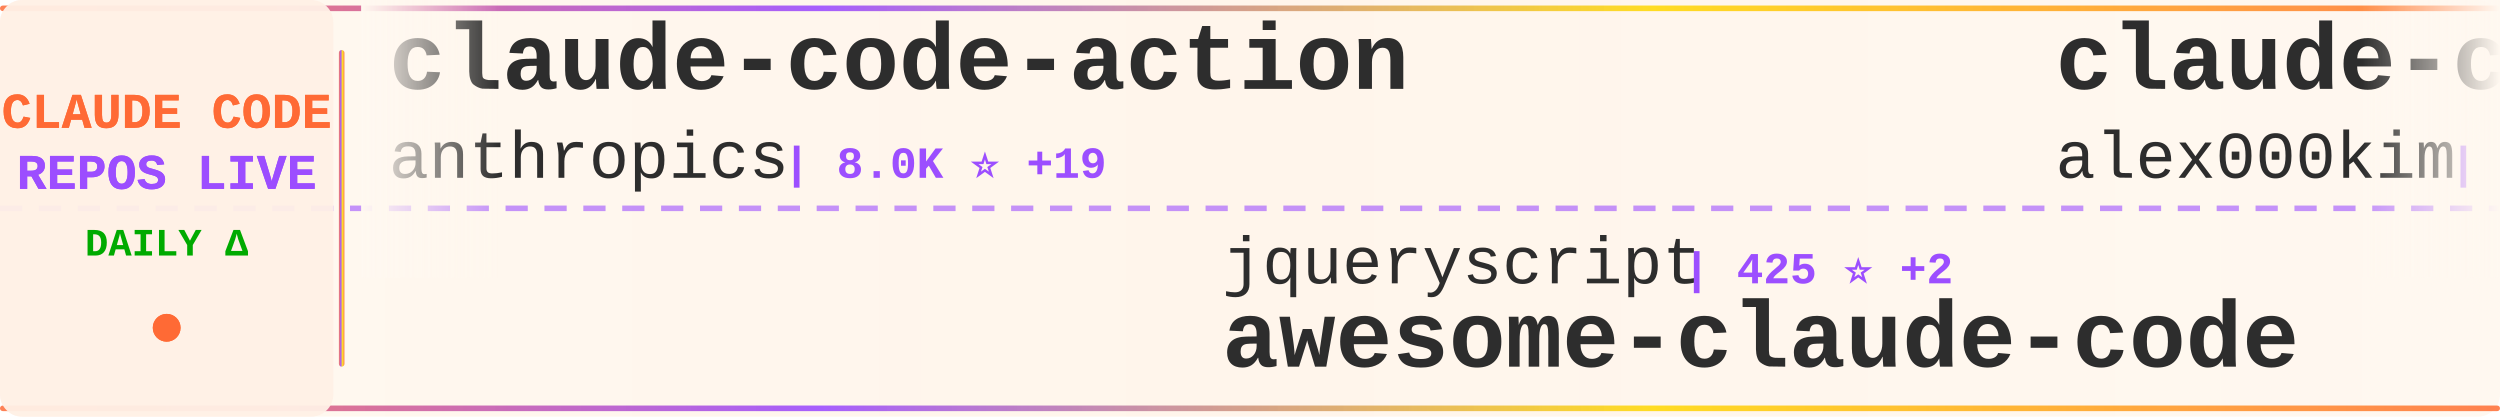
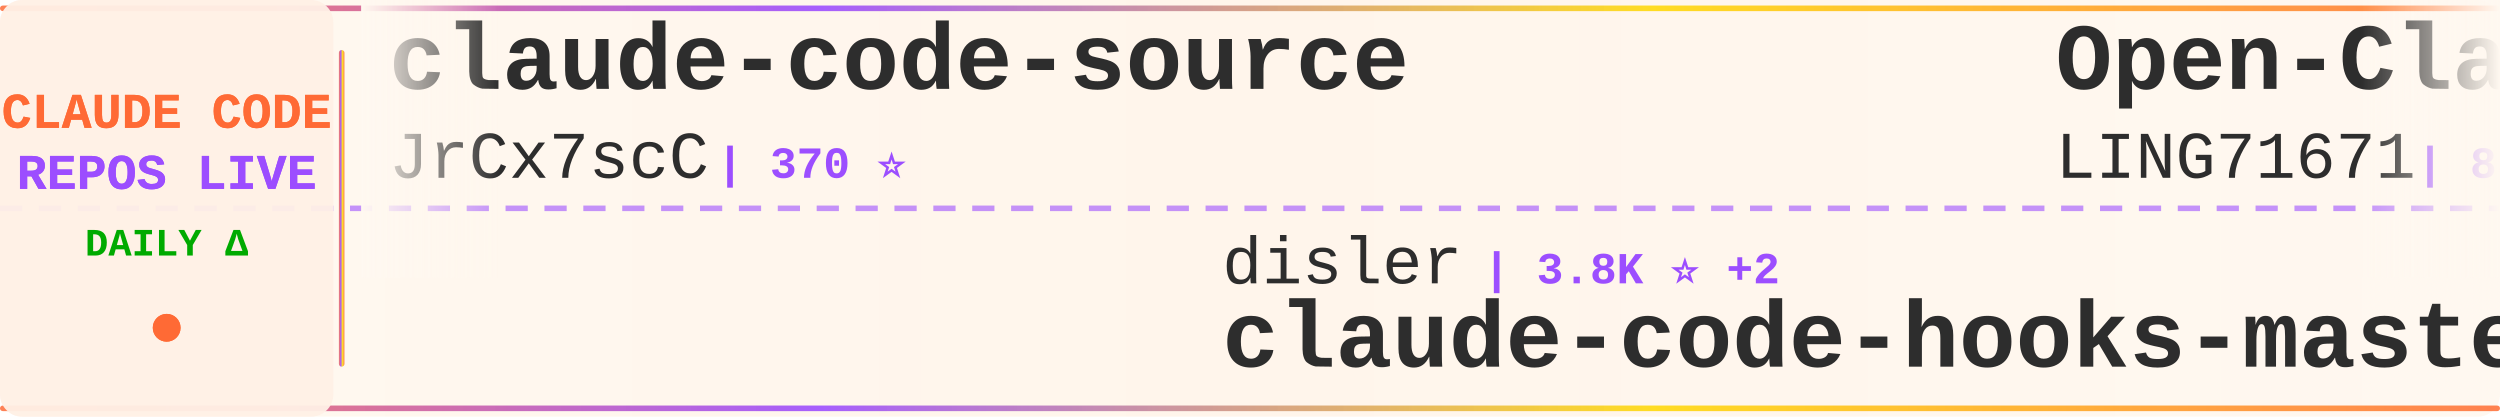
<svg xmlns="http://www.w3.org/2000/svg" width="900" height="150">
  <defs>
    <linearGradient id="tickerBg" x1="0%" y1="0%" x2="100%" y2="0%">
      <stop offset="0%" style="stop-color:#fff8f0;stop-opacity:0.98" />
      <stop offset="50%" style="stop-color:#fff5eb;stop-opacity:1" />
      <stop offset="100%" style="stop-color:#fff8f0;stop-opacity:0.98" />
    </linearGradient>
    <linearGradient id="borderGrad" x1="0%" y1="0%" x2="100%" y2="0%">
      <stop offset="0%" style="stop-color:#FF6B35;stop-opacity:0.85">
        <animate attributeName="stop-opacity" values="0.85;1;0.85" dur="2s" repeatCount="indefinite" />
      </stop>
      <stop offset="33%" style="stop-color:#9C4EFF;stop-opacity:0.9">
        <animate attributeName="stop-opacity" values="0.9;1;0.9" dur="2.2s" repeatCount="indefinite" />
      </stop>
      <stop offset="66%" style="stop-color:#FFD700;stop-opacity:0.85">
        <animate attributeName="stop-opacity" values="0.85;1;0.85" dur="1.8s" repeatCount="indefinite" />
      </stop>
      <stop offset="100%" style="stop-color:#FF6B35;stop-opacity:0.85">
        <animate attributeName="stop-opacity" values="0.85;1;0.85" dur="2s" repeatCount="indefinite" />
      </stop>
    </linearGradient>
    <filter id="textGlow">
      <feGaussianBlur stdDeviation="0.15" result="coloredBlur" />
      <feMerge>
        <feMergeNode in="coloredBlur" />
        <feMergeNode in="SourceGraphic" />
      </feMerge>
    </filter>
    <filter id="metricGlow">
      <feGaussianBlur stdDeviation="0.2" result="coloredBlur" />
      <feMerge>
        <feMergeNode in="coloredBlur" />
        <feMergeNode in="SourceGraphic" />
      </feMerge>
    </filter>
    <linearGradient id="leftFade" x1="0%" y1="0%" x2="100%" y2="0%">
      <stop offset="0%" style="stop-color:#fff8f0;stop-opacity:1" />
      <stop offset="100%" style="stop-color:#fff8f0;stop-opacity:0" />
    </linearGradient>
    <linearGradient id="rightFade" x1="0%" y1="0%" x2="100%" y2="0%">
      <stop offset="0%" style="stop-color:#fff8f0;stop-opacity:0" />
      <stop offset="100%" style="stop-color:#fff8f0;stop-opacity:1" />
    </linearGradient>
  </defs>
  <rect width="900" height="150" fill="url(#tickerBg)" rx="8" />
  <rect x="0" y="2" width="900" height="2" fill="url(#borderGrad)" rx="1" />
  <rect x="0" y="146" width="900" height="2" fill="url(#borderGrad)" rx="1" />
  <line x1="0" y1="75" x2="900" y2="75" stroke="#9C4EFF" stroke-width="2" stroke-dasharray="8 6" opacity="0.6" />
  <rect x="0" y="0" width="120" height="150" fill="#fff0e6" opacity="0.95" rx="8" />
  <text x="60" y="46" font-family="'Courier New', monospace" font-size="18" font-weight="bold" fill="#FF6B35" text-anchor="middle" filter="url(#textGlow)">
    CLAUDE CODE
  </text>
  <text x="60" y="68" font-family="'Courier New', monospace" font-size="18" font-weight="bold" fill="#9C4EFF" text-anchor="middle" filter="url(#textGlow)">
    REPOS LIVE
  </text>
  <text x="60" y="92" font-family="'Courier New', monospace" font-size="14" font-weight="bold" fill="#00aa00" text-anchor="middle">
    DAILY Δ
  </text>
  <circle cx="60" cy="118" r="5" fill="#FF6B35" filter="url(#metricGlow)">
    <animate attributeName="r" values="4;6;4" dur="1.5s" repeatCount="indefinite" />
    <animate attributeName="opacity" values="0.6;1;0.6" dur="1.5s" repeatCount="indefinite" />
  </circle>
  <rect x="122" y="18" width="2" height="114" fill="url(#borderGrad)" rx="1" />
  <clipPath id="tickerClip">
    <rect x="130" y="0" width="770" height="150" />
  </clipPath>
  <g clip-path="url(#tickerClip)">
    <g id="tickerItems">
      <animateTransform attributeName="transform" attributeType="XML" type="translate" from="0 0" to="-3000 0" dur="54s" repeatCount="indefinite" />
      <g transform="translate(0, 0)">
-         <text x="140" y="32" font-family="'Courier New', monospace" font-size="34" font-weight="bold" fill="#2d2d2d">claude-code-action</text>
-         <text x="140" y="64" font-family="'Courier New', monospace" font-size="24" font-weight="normal" fill="#2d2d2d" opacity="1.0">anthropics</text>
-         <text x="282" y="64" font-family="'Courier New', monospace" font-size="16" font-weight="bold" fill="#9C4EFF"> | 8.0K ⭐ +19</text>
+         <text x="140" y="32" font-family="'Courier New', monospace" font-size="34" font-weight="bold" fill="#2d2d2d">claude-code-source</text>
+         <text x="140" y="64" font-family="'Courier New', monospace" font-size="24" font-weight="normal" fill="#2d2d2d" opacity="1.0">JrCx7scC</text>
+         <text x="258" y="64" font-family="'Courier New', monospace" font-size="16" font-weight="bold" fill="#9C4EFF"> | 370 ⭐</text>
      </g>
      <g transform="translate(300, 0)">
-         <text x="140" y="102" font-family="'Courier New', monospace" font-size="24" font-weight="normal" fill="#2d2d2d" opacity="1.0">jqueryscript</text>
-         <text x="306" y="102" font-family="'Courier New', monospace" font-size="16" font-weight="bold" fill="#9C4EFF"> | 425 ⭐ +2</text>
-         <text x="140" y="132" font-family="'Courier New', monospace" font-size="34" font-weight="bold" fill="#2d2d2d">awesome-claude-code</text>
+         <text x="140" y="102" font-family="'Courier New', monospace" font-size="24" font-weight="normal" fill="#2d2d2d" opacity="1.0">disler</text>
+         <text x="234" y="102" font-family="'Courier New', monospace" font-size="16" font-weight="bold" fill="#9C4EFF"> | 3.8K ⭐ +2</text>
+         <text x="140" y="132" font-family="'Courier New', monospace" font-size="34" font-weight="bold" fill="#2d2d2d">claude-code-hooks-master...</text>
      </g>
      <g transform="translate(600, 0)">
-         <text x="140" y="32" font-family="'Courier New', monospace" font-size="34" font-weight="bold" fill="#2d2d2d">claude-code</text>
-         <text x="140" y="64" font-family="'Courier New', monospace" font-size="24" font-weight="normal" fill="#2d2d2d" opacity="1.0">alex000kim</text>
-         <text x="282" y="64" font-family="'Courier New', monospace" font-size="16" font-weight="bold" fill="#9C4EFF"> | 228 ⭐ +1</text>
+         <text x="140" y="32" font-family="'Courier New', monospace" font-size="34" font-weight="bold" fill="#2d2d2d">Open-ClaudeCode</text>
+         <text x="140" y="64" font-family="'Courier New', monospace" font-size="24" font-weight="normal" fill="#2d2d2d" opacity="1.0">LING71671</text>
+         <text x="270" y="64" font-family="'Courier New', monospace" font-size="16" font-weight="bold" fill="#9C4EFF"> | 887 ⭐ +1</text>
      </g>
      <g transform="translate(900, 0)">
-         <text x="140" y="102" font-family="'Courier New', monospace" font-size="24" font-weight="normal" fill="#2d2d2d" opacity="1.0">FlorianBruniaux</text>
-         <text x="342" y="102" font-family="'Courier New', monospace" font-size="16" font-weight="bold" fill="#9C4EFF"> | 5.1K ⭐ +39</text>
-         <text x="140" y="132" font-family="'Courier New', monospace" font-size="34" font-weight="bold" fill="#2d2d2d">claude-code-ultimate-gui...</text>
+         <text x="140" y="102" font-family="'Courier New', monospace" font-size="24" font-weight="normal" fill="#2d2d2d" opacity="1.0">jeremylongshore</text>
+         <text x="342" y="102" font-family="'Courier New', monospace" font-size="16" font-weight="bold" fill="#9C4EFF"> | 2.4K ⭐ +6</text>
+         <text x="140" y="132" font-family="'Courier New', monospace" font-size="34" font-weight="bold" fill="#2d2d2d">claude-code-plugins-plus...</text>
      </g>
      <g transform="translate(1200, 0)">
-         <text x="140" y="32" font-family="'Courier New', monospace" font-size="34" font-weight="bold" fill="#2d2d2d">claude-code-proxy</text>
-         <text x="140" y="64" font-family="'Courier New', monospace" font-size="24" font-weight="normal" fill="#2d2d2d" opacity="1.0">1rgs</text>
-         <text x="210" y="64" font-family="'Courier New', monospace" font-size="16" font-weight="bold" fill="#9C4EFF"> | 3.6K ⭐ +2</text>
+         <text x="140" y="32" font-family="'Courier New', monospace" font-size="34" font-weight="bold" fill="#2d2d2d">andrej-karpathy-skills</text>
+         <text x="140" y="64" font-family="'Courier New', monospace" font-size="24" font-weight="normal" fill="#2d2d2d" opacity="1.0">multica-ai</text>
+         <text x="282" y="64" font-family="'Courier New', monospace" font-size="16" font-weight="bold" fill="#9C4EFF"> | 176.6K ⭐ +812</text>
      </g>
      <g transform="translate(1500, 0)">
-         <text x="140" y="102" font-family="'Courier New', monospace" font-size="24" font-weight="normal" fill="#2d2d2d" opacity="1.0">tanbiralam</text>
-         <text x="282" y="102" font-family="'Courier New', monospace" font-size="16" font-weight="bold" fill="#9C4EFF"> | 1.9K ⭐ +10</text>
-         <text x="140" y="132" font-family="'Courier New', monospace" font-size="34" font-weight="bold" fill="#2d2d2d">claude-code</text>
+         <text x="140" y="102" font-family="'Courier New', monospace" font-size="24" font-weight="normal" fill="#2d2d2d" opacity="1.0">wanshuiyin</text>
+         <text x="282" y="102" font-family="'Courier New', monospace" font-size="16" font-weight="bold" fill="#9C4EFF"> | 12.2K ⭐ +74</text>
+         <text x="140" y="132" font-family="'Courier New', monospace" font-size="34" font-weight="bold" fill="#2d2d2d">Auto-claude-code-researc...</text>
      </g>
      <g transform="translate(1800, 0)">
-         <text x="140" y="32" font-family="'Courier New', monospace" font-size="34" font-weight="bold" fill="#2d2d2d">free-claude-code</text>
-         <text x="140" y="64" font-family="'Courier New', monospace" font-size="24" font-weight="normal" fill="#2d2d2d" opacity="1.0">Alishahryar1</text>
-         <text x="306" y="64" font-family="'Courier New', monospace" font-size="16" font-weight="bold" fill="#9C4EFF"> | 34.7K ⭐ +250</text>
+         <text x="140" y="32" font-family="'Courier New', monospace" font-size="34" font-weight="bold" fill="#2d2d2d">learn-claude-code</text>
+         <text x="140" y="64" font-family="'Courier New', monospace" font-size="24" font-weight="normal" fill="#2d2d2d" opacity="1.0">shareAI-lab</text>
+         <text x="294" y="64" font-family="'Courier New', monospace" font-size="16" font-weight="bold" fill="#9C4EFF"> | 66.9K ⭐ +259</text>
      </g>
      <g transform="translate(2100, 0)">
-         <text x="140" y="102" font-family="'Courier New', monospace" font-size="24" font-weight="normal" fill="#2d2d2d" opacity="1.0">ghuntley</text>
-         <text x="258" y="102" font-family="'Courier New', monospace" font-size="16" font-weight="bold" fill="#9C4EFF"> | 985 ⭐</text>
-         <text x="140" y="132" font-family="'Courier New', monospace" font-size="34" font-weight="bold" fill="#2d2d2d">claude-code-source-code-...</text>
+         <text x="140" y="102" font-family="'Courier New', monospace" font-size="24" font-weight="normal" fill="#2d2d2d" opacity="1.0">affaan-m</text>
+         <text x="258" y="102" font-family="'Courier New', monospace" font-size="16" font-weight="bold" fill="#9C4EFF"> | 216.4K ⭐ +697</text>
+         <text x="140" y="132" font-family="'Courier New', monospace" font-size="34" font-weight="bold" fill="#2d2d2d">ECC</text>
      </g>
      <g transform="translate(2400, 0)">
-         <text x="140" y="32" font-family="'Courier New', monospace" font-size="34" font-weight="bold" fill="#2d2d2d">claude-code-pm-course</text>
-         <text x="140" y="64" font-family="'Courier New', monospace" font-size="24" font-weight="normal" fill="#2d2d2d" opacity="1.0">carlvellotti</text>
-         <text x="306" y="64" font-family="'Courier New', monospace" font-size="16" font-weight="bold" fill="#9C4EFF"> | 2.1K ⭐ +2</text>
+         <text x="140" y="32" font-family="'Courier New', monospace" font-size="34" font-weight="bold" fill="#2d2d2d">Claude-Code</text>
+         <text x="140" y="64" font-family="'Courier New', monospace" font-size="24" font-weight="normal" fill="#2d2d2d" opacity="1.0">pengchengneo</text>
+         <text x="306" y="64" font-family="'Courier New', monospace" font-size="16" font-weight="bold" fill="#9C4EFF"> | 1.5K ⭐ +4</text>
      </g>
      <g transform="translate(2700, 0)">
-         <text x="140" y="102" font-family="'Courier New', monospace" font-size="24" font-weight="normal" fill="#2d2d2d" opacity="1.0">anthropics</text>
-         <text x="282" y="102" font-family="'Courier New', monospace" font-size="16" font-weight="bold" fill="#9C4EFF"> | 5.3K ⭐ +20</text>
-         <text x="140" y="132" font-family="'Courier New', monospace" font-size="34" font-weight="bold" fill="#2d2d2d">claude-code-security-rev...</text>
+         <text x="140" y="102" font-family="'Courier New', monospace" font-size="24" font-weight="normal" fill="#2d2d2d" opacity="1.0">Chachamaru127</text>
+         <text x="318" y="102" font-family="'Courier New', monospace" font-size="16" font-weight="bold" fill="#9C4EFF"> | 2.8K ⭐ +16</text>
+         <text x="140" y="132" font-family="'Courier New', monospace" font-size="34" font-weight="bold" fill="#2d2d2d">claude-code-harness</text>
      </g>
      <g transform="translate(3000, 0)">
-         <text x="140" y="32" font-family="'Courier New', monospace" font-size="34" font-weight="bold" fill="#2d2d2d">claude-code-action</text>
-         <text x="140" y="64" font-family="'Courier New', monospace" font-size="24" font-weight="normal" fill="#2d2d2d" opacity="1.0">anthropics</text>
-         <text x="282" y="64" font-family="'Courier New', monospace" font-size="16" font-weight="bold" fill="#9C4EFF"> | 8.0K ⭐ +19</text>
+         <text x="140" y="32" font-family="'Courier New', monospace" font-size="34" font-weight="bold" fill="#2d2d2d">claude-code-source</text>
+         <text x="140" y="64" font-family="'Courier New', monospace" font-size="24" font-weight="normal" fill="#2d2d2d" opacity="1.0">JrCx7scC</text>
+         <text x="258" y="64" font-family="'Courier New', monospace" font-size="16" font-weight="bold" fill="#9C4EFF"> | 370 ⭐</text>
      </g>
      <g transform="translate(3300, 0)">
-         <text x="140" y="102" font-family="'Courier New', monospace" font-size="24" font-weight="normal" fill="#2d2d2d" opacity="1.0">jqueryscript</text>
-         <text x="306" y="102" font-family="'Courier New', monospace" font-size="16" font-weight="bold" fill="#9C4EFF"> | 425 ⭐ +2</text>
-         <text x="140" y="132" font-family="'Courier New', monospace" font-size="34" font-weight="bold" fill="#2d2d2d">awesome-claude-code</text>
+         <text x="140" y="102" font-family="'Courier New', monospace" font-size="24" font-weight="normal" fill="#2d2d2d" opacity="1.0">disler</text>
+         <text x="234" y="102" font-family="'Courier New', monospace" font-size="16" font-weight="bold" fill="#9C4EFF"> | 3.8K ⭐ +2</text>
+         <text x="140" y="132" font-family="'Courier New', monospace" font-size="34" font-weight="bold" fill="#2d2d2d">claude-code-hooks-master...</text>
      </g>
      <g transform="translate(3600, 0)">
-         <text x="140" y="32" font-family="'Courier New', monospace" font-size="34" font-weight="bold" fill="#2d2d2d">claude-code</text>
-         <text x="140" y="64" font-family="'Courier New', monospace" font-size="24" font-weight="normal" fill="#2d2d2d" opacity="1.0">alex000kim</text>
-         <text x="282" y="64" font-family="'Courier New', monospace" font-size="16" font-weight="bold" fill="#9C4EFF"> | 228 ⭐ +1</text>
+         <text x="140" y="32" font-family="'Courier New', monospace" font-size="34" font-weight="bold" fill="#2d2d2d">Open-ClaudeCode</text>
+         <text x="140" y="64" font-family="'Courier New', monospace" font-size="24" font-weight="normal" fill="#2d2d2d" opacity="1.0">LING71671</text>
+         <text x="270" y="64" font-family="'Courier New', monospace" font-size="16" font-weight="bold" fill="#9C4EFF"> | 887 ⭐ +1</text>
      </g>
      <g transform="translate(3900, 0)">
-         <text x="140" y="102" font-family="'Courier New', monospace" font-size="24" font-weight="normal" fill="#2d2d2d" opacity="1.0">FlorianBruniaux</text>
-         <text x="342" y="102" font-family="'Courier New', monospace" font-size="16" font-weight="bold" fill="#9C4EFF"> | 5.1K ⭐ +39</text>
-         <text x="140" y="132" font-family="'Courier New', monospace" font-size="34" font-weight="bold" fill="#2d2d2d">claude-code-ultimate-gui...</text>
+         <text x="140" y="102" font-family="'Courier New', monospace" font-size="24" font-weight="normal" fill="#2d2d2d" opacity="1.0">jeremylongshore</text>
+         <text x="342" y="102" font-family="'Courier New', monospace" font-size="16" font-weight="bold" fill="#9C4EFF"> | 2.4K ⭐ +6</text>
+         <text x="140" y="132" font-family="'Courier New', monospace" font-size="34" font-weight="bold" fill="#2d2d2d">claude-code-plugins-plus...</text>
      </g>
    </g>
  </g>
  <rect x="130" y="0" width="50" height="100" fill="url(#leftFade)" />
  <rect x="850" y="0" width="50" height="100" fill="url(#rightFade)" />
</svg>
